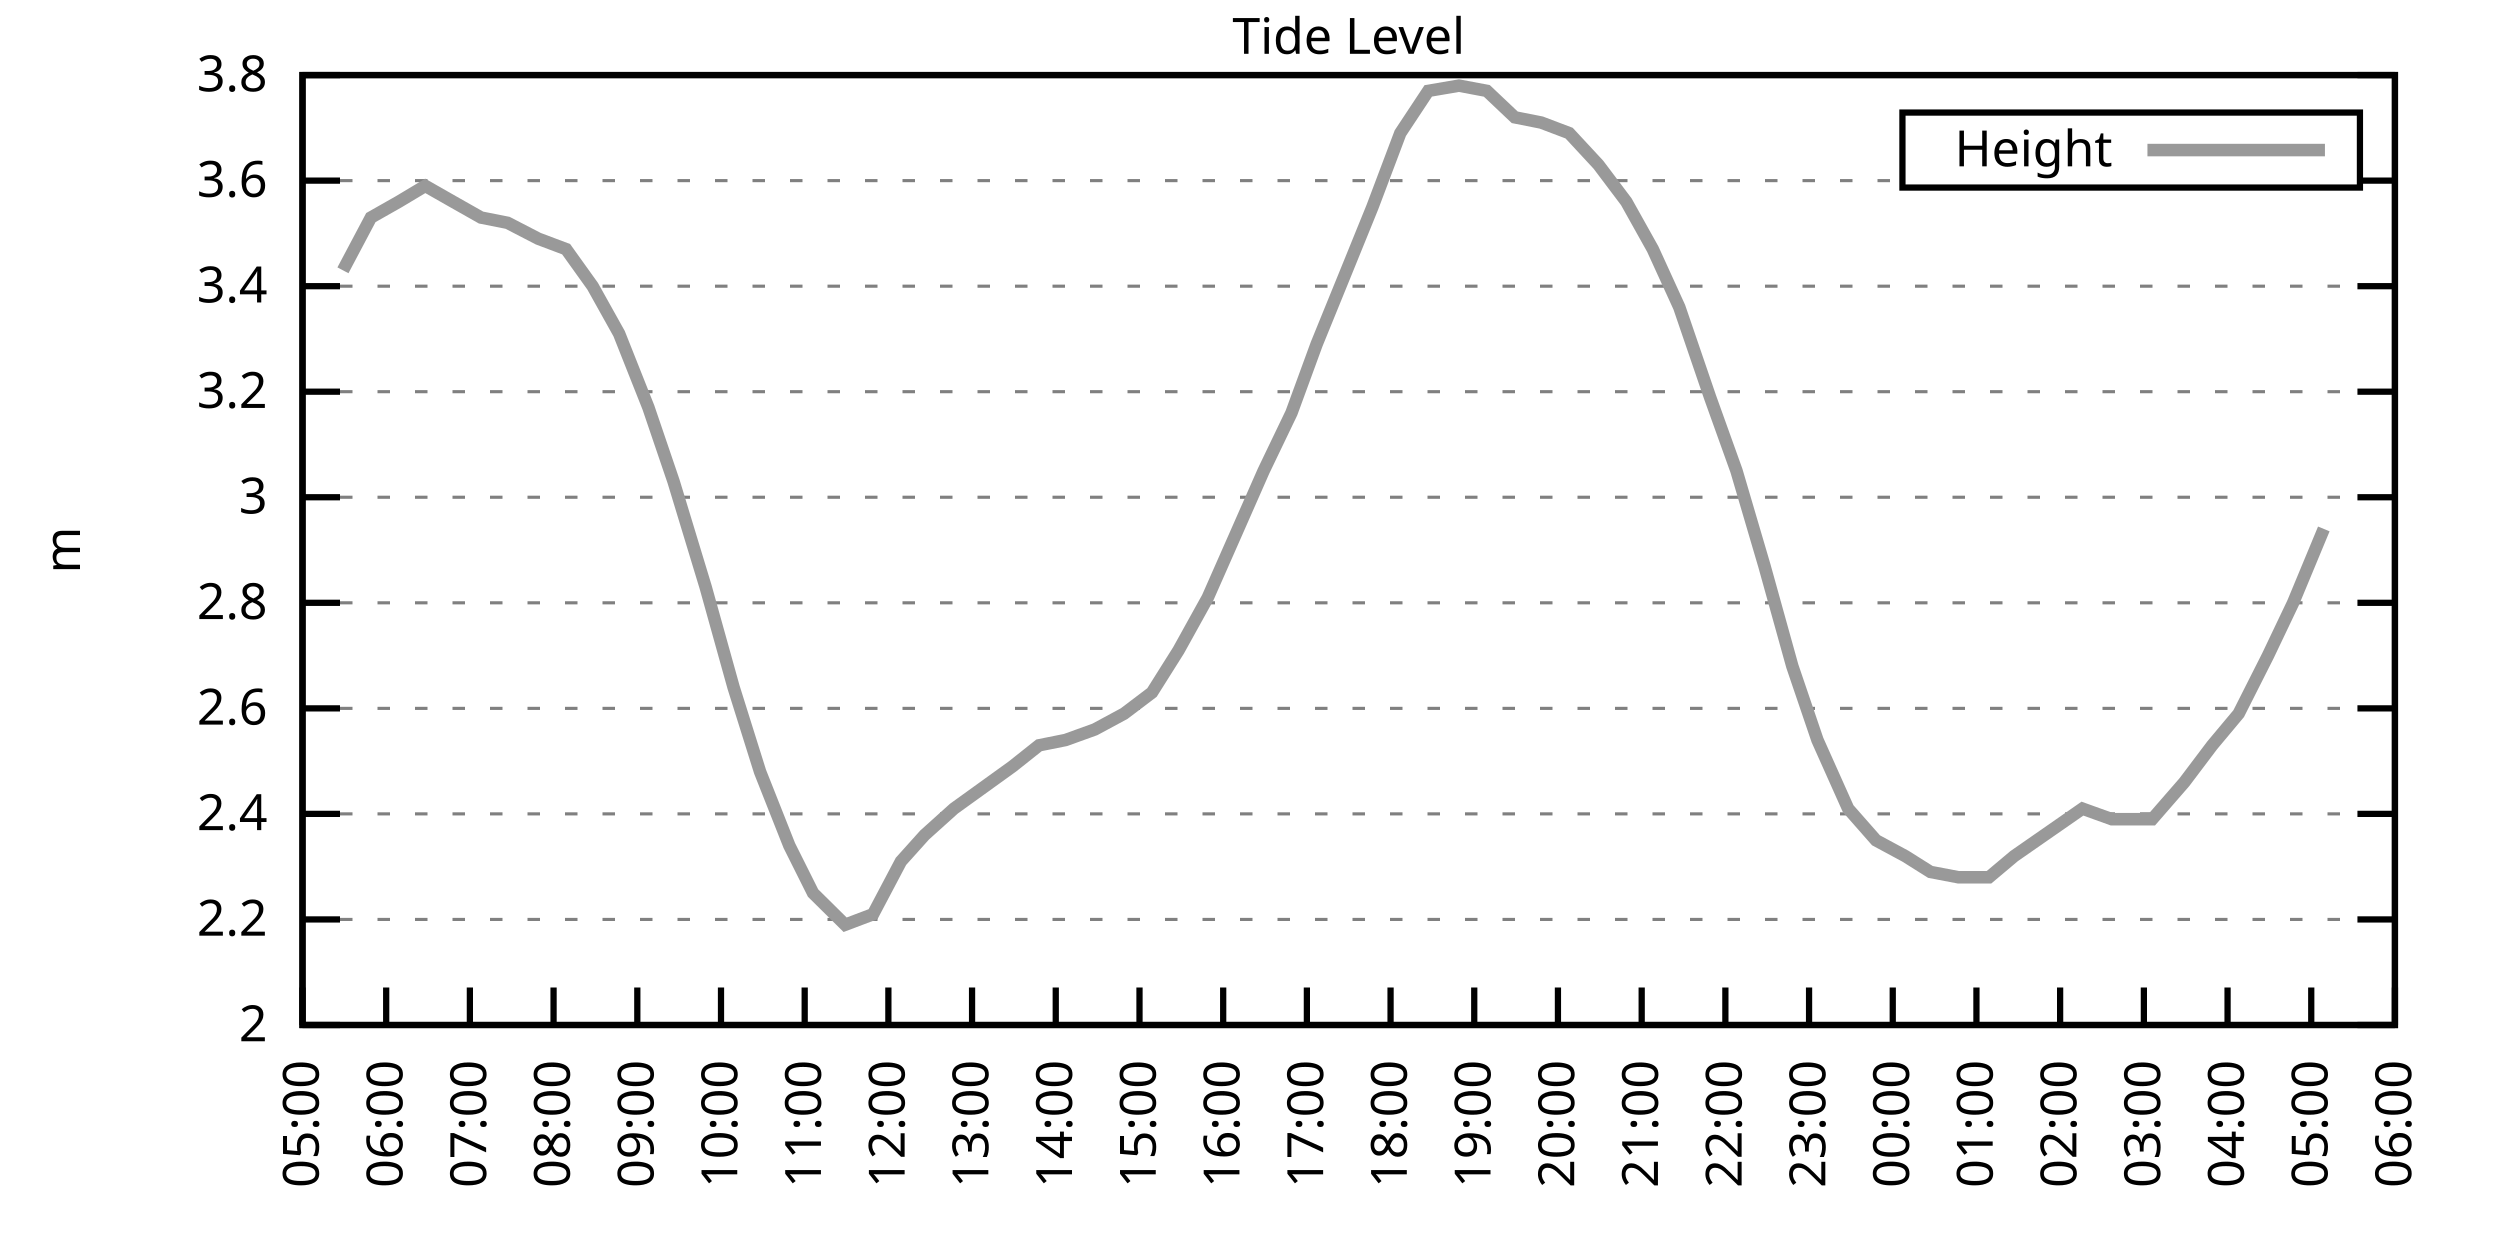
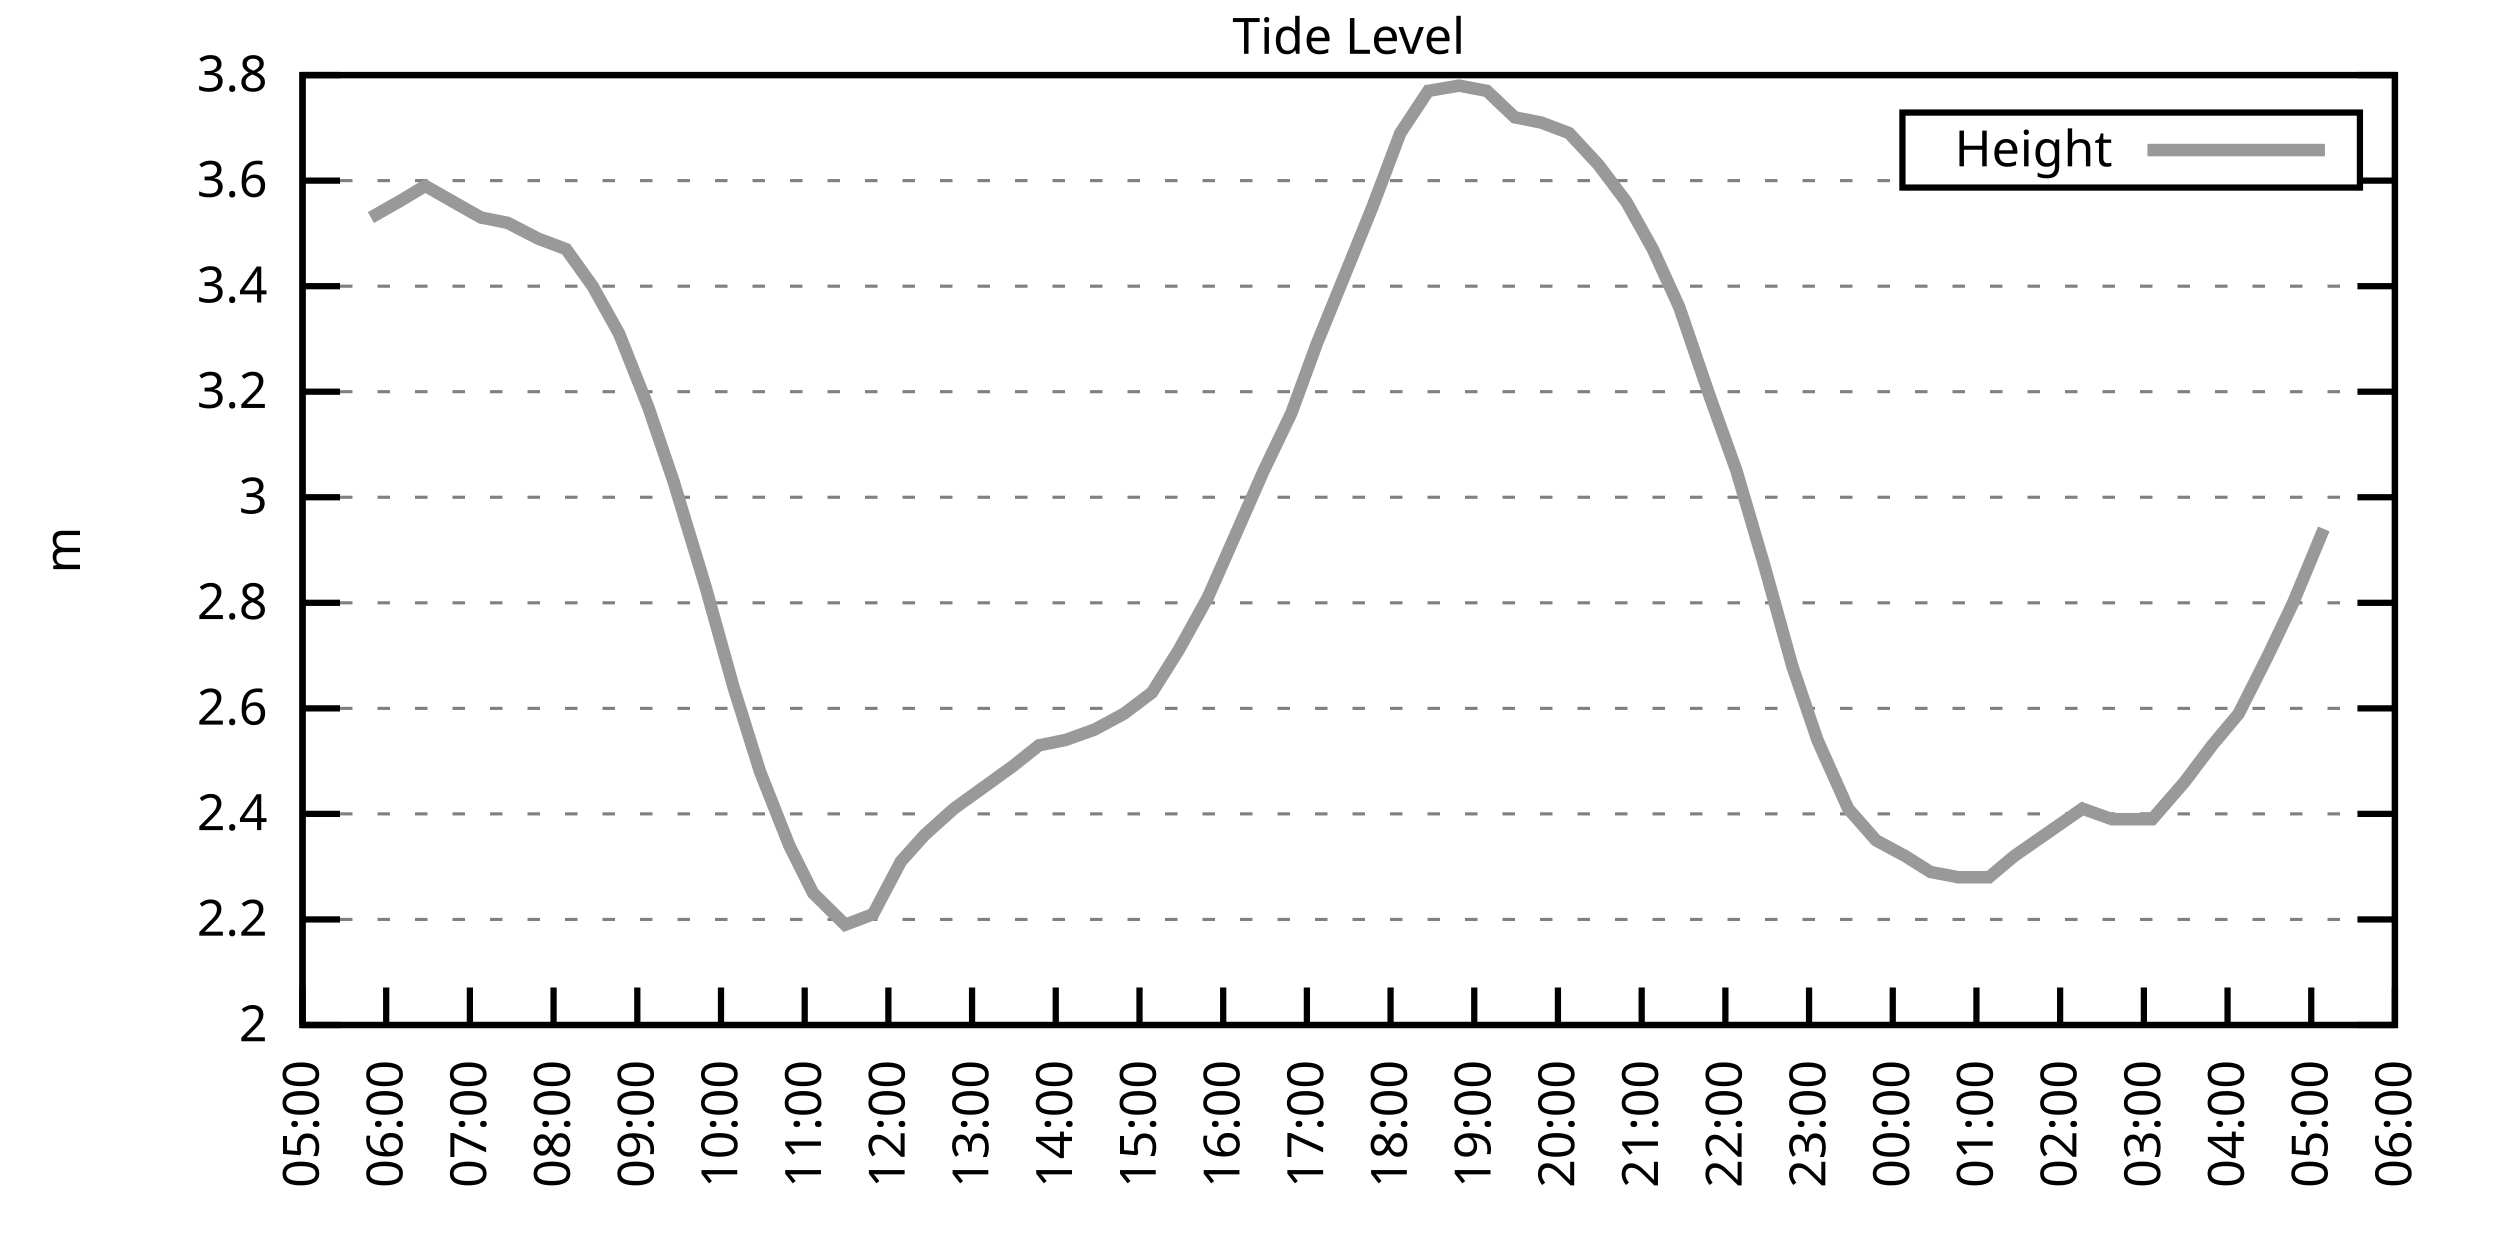
<svg xmlns="http://www.w3.org/2000/svg" xmlns:xlink="http://www.w3.org/1999/xlink" width="400" height="200" viewBox="0 0 400 200">
  <g id="gnuplot_canvas">
    <rect x="0" y="0" width="400" height="200" fill="none" />
    <defs>
      <circle id="gpDot" r="0.5" stroke-width="0.5" stroke="currentColor" />
      <path id="gpPt0" stroke-width="0.333" stroke="currentColor" d="M-1,0 h2 M0,-1 v2" />
      <path id="gpPt1" stroke-width="0.333" stroke="currentColor" d="M-1,-1 L1,1 M1,-1 L-1,1" />
      <path id="gpPt2" stroke-width="0.333" stroke="currentColor" d="M-1,0 L1,0 M0,-1 L0,1 M-1,-1 L1,1 M-1,1 L1,-1" />
      <rect id="gpPt3" stroke-width="0.333" stroke="currentColor" x="-1" y="-1" width="2" height="2" />
      <rect id="gpPt4" stroke-width="0.333" stroke="currentColor" fill="currentColor" x="-1" y="-1" width="2" height="2" />
      <circle id="gpPt5" stroke-width="0.333" stroke="currentColor" cx="0" cy="0" r="1" />
      <use xlink:href="#gpPt5" id="gpPt6" fill="currentColor" stroke="none" />
      <path id="gpPt7" stroke-width="0.333" stroke="currentColor" d="M0,-1.33 L-1.33,0.67 L1.33,0.67 z" />
      <use xlink:href="#gpPt7" id="gpPt8" fill="currentColor" stroke="none" />
      <use xlink:href="#gpPt7" id="gpPt9" stroke="currentColor" transform="rotate(180)" />
      <use xlink:href="#gpPt9" id="gpPt10" fill="currentColor" stroke="none" />
      <use xlink:href="#gpPt3" id="gpPt11" stroke="currentColor" transform="rotate(45)" />
      <use xlink:href="#gpPt11" id="gpPt12" fill="currentColor" stroke="none" />
      <path id="gpPt13" stroke-width="0.333" stroke="currentColor" d="M0,1.330 L1.265,0.411 L0.782,-1.067 L-0.782,-1.076 L-1.265,0.411 z" />
      <use xlink:href="#gpPt13" id="gpPt14" fill="currentColor" stroke="none" />
      <filter id="textbox" filterUnits="objectBoundingBox" x="0" y="0" height="1" width="1">
        <feFlood flood-color="white" flood-opacity="1" result="bgnd" />
        <feComposite in="SourceGraphic" in2="bgnd" operator="atop" />
      </filter>
      <filter id="greybox" filterUnits="objectBoundingBox" x="0" y="0" height="1" width="1">
        <feFlood flood-color="lightgrey" flood-opacity="1" result="grey" />
        <feComposite in="SourceGraphic" in2="grey" operator="atop" />
      </filter>
    </defs>
    <g fill="none" color="white" stroke="currentColor" stroke-width="1.00" stroke-linecap="butt" stroke-linejoin="miter">
</g>
    <g fill="none" color="black" stroke="currentColor" stroke-width="1.00" stroke-linecap="butt" stroke-linejoin="miter">
      <g stroke="none" shape-rendering="crispEdges">
        <polygon fill="rgb(255, 255, 255)" points="48.40,164.00 383.18,164.00 383.18,12.02 48.40,12.02 " />
      </g>
    </g>
    <g fill="none" color="black" stroke="currentColor" stroke-width="1.00" stroke-linecap="butt" stroke-linejoin="miter">
</g>
    <g fill="none" color="black" stroke="black" stroke-width="0.50" stroke-linecap="butt" stroke-linejoin="miter">
</g>
    <g fill="none" color="gray" stroke="currentColor" stroke-width="0.50" stroke-linecap="butt" stroke-linejoin="miter">
      <path stroke="gray" stroke-dasharray="2,4" class="gridline" d="M48.40,164.00 L383.19,164.00  " />
    </g>
    <g fill="none" color="gray" stroke="gray" stroke-width="1.00" stroke-linecap="butt" stroke-linejoin="miter">
</g>
    <g fill="none" color="black" stroke="currentColor" stroke-width="1.00" stroke-linecap="butt" stroke-linejoin="miter">
      <path stroke="black" d="M48.40,164.00 L54.40,164.00 M383.19,164.00 L377.19,164.00  " />
      <g transform="translate(42.80,166.60)" stroke="none" fill="black" font-family="Sans" font-size="8.00" text-anchor="end">
        <text>
          <tspan font-family="Sans"> 2</tspan>
        </text>
      </g>
    </g>
    <g fill="none" color="black" stroke="currentColor" stroke-width="1.00" stroke-linecap="butt" stroke-linejoin="miter">
</g>
    <g fill="none" color="black" stroke="black" stroke-width="0.50" stroke-linecap="butt" stroke-linejoin="miter">
</g>
    <g fill="none" color="gray" stroke="currentColor" stroke-width="0.50" stroke-linecap="butt" stroke-linejoin="miter">
      <path stroke="gray" stroke-dasharray="2,4" class="gridline" d="M48.40,147.11 L383.19,147.11  " />
    </g>
    <g fill="none" color="gray" stroke="gray" stroke-width="1.00" stroke-linecap="butt" stroke-linejoin="miter">
</g>
    <g fill="none" color="black" stroke="currentColor" stroke-width="1.00" stroke-linecap="butt" stroke-linejoin="miter">
      <path stroke="black" d="M48.40,147.11 L54.40,147.11 M383.19,147.11 L377.19,147.11  " />
      <g transform="translate(42.80,149.71)" stroke="none" fill="black" font-family="Sans" font-size="8.00" text-anchor="end">
        <text>
          <tspan font-family="Sans"> 2.2</tspan>
        </text>
      </g>
    </g>
    <g fill="none" color="black" stroke="currentColor" stroke-width="1.00" stroke-linecap="butt" stroke-linejoin="miter">
</g>
    <g fill="none" color="black" stroke="black" stroke-width="0.50" stroke-linecap="butt" stroke-linejoin="miter">
</g>
    <g fill="none" color="gray" stroke="currentColor" stroke-width="0.50" stroke-linecap="butt" stroke-linejoin="miter">
      <path stroke="gray" stroke-dasharray="2,4" class="gridline" d="M48.40,130.22 L383.19,130.22  " />
    </g>
    <g fill="none" color="gray" stroke="gray" stroke-width="1.00" stroke-linecap="butt" stroke-linejoin="miter">
</g>
    <g fill="none" color="black" stroke="currentColor" stroke-width="1.00" stroke-linecap="butt" stroke-linejoin="miter">
      <path stroke="black" d="M48.40,130.22 L54.40,130.22 M383.19,130.22 L377.19,130.22  " />
      <g transform="translate(42.80,132.82)" stroke="none" fill="black" font-family="Sans" font-size="8.00" text-anchor="end">
        <text>
          <tspan font-family="Sans"> 2.4</tspan>
        </text>
      </g>
    </g>
    <g fill="none" color="black" stroke="currentColor" stroke-width="1.00" stroke-linecap="butt" stroke-linejoin="miter">
</g>
    <g fill="none" color="black" stroke="black" stroke-width="0.50" stroke-linecap="butt" stroke-linejoin="miter">
</g>
    <g fill="none" color="gray" stroke="currentColor" stroke-width="0.50" stroke-linecap="butt" stroke-linejoin="miter">
      <path stroke="gray" stroke-dasharray="2,4" class="gridline" d="M48.40,113.34 L383.19,113.34  " />
    </g>
    <g fill="none" color="gray" stroke="gray" stroke-width="1.00" stroke-linecap="butt" stroke-linejoin="miter">
</g>
    <g fill="none" color="black" stroke="currentColor" stroke-width="1.00" stroke-linecap="butt" stroke-linejoin="miter">
      <path stroke="black" d="M48.40,113.34 L54.40,113.34 M383.19,113.34 L377.19,113.34  " />
      <g transform="translate(42.80,115.94)" stroke="none" fill="black" font-family="Sans" font-size="8.00" text-anchor="end">
        <text>
          <tspan font-family="Sans"> 2.6</tspan>
        </text>
      </g>
    </g>
    <g fill="none" color="black" stroke="currentColor" stroke-width="1.00" stroke-linecap="butt" stroke-linejoin="miter">
</g>
    <g fill="none" color="black" stroke="black" stroke-width="0.50" stroke-linecap="butt" stroke-linejoin="miter">
</g>
    <g fill="none" color="gray" stroke="currentColor" stroke-width="0.50" stroke-linecap="butt" stroke-linejoin="miter">
      <path stroke="gray" stroke-dasharray="2,4" class="gridline" d="M48.40,96.45 L383.19,96.45  " />
    </g>
    <g fill="none" color="gray" stroke="gray" stroke-width="1.00" stroke-linecap="butt" stroke-linejoin="miter">
</g>
    <g fill="none" color="black" stroke="currentColor" stroke-width="1.00" stroke-linecap="butt" stroke-linejoin="miter">
      <path stroke="black" d="M48.40,96.45 L54.40,96.45 M383.19,96.45 L377.19,96.45  " />
      <g transform="translate(42.80,99.05)" stroke="none" fill="black" font-family="Sans" font-size="8.00" text-anchor="end">
        <text>
          <tspan font-family="Sans"> 2.8</tspan>
        </text>
      </g>
    </g>
    <g fill="none" color="black" stroke="currentColor" stroke-width="1.00" stroke-linecap="butt" stroke-linejoin="miter">
</g>
    <g fill="none" color="black" stroke="black" stroke-width="0.50" stroke-linecap="butt" stroke-linejoin="miter">
</g>
    <g fill="none" color="gray" stroke="currentColor" stroke-width="0.50" stroke-linecap="butt" stroke-linejoin="miter">
      <path stroke="gray" stroke-dasharray="2,4" class="gridline" d="M48.40,79.56 L383.19,79.56  " />
    </g>
    <g fill="none" color="gray" stroke="gray" stroke-width="1.00" stroke-linecap="butt" stroke-linejoin="miter">
</g>
    <g fill="none" color="black" stroke="currentColor" stroke-width="1.00" stroke-linecap="butt" stroke-linejoin="miter">
      <path stroke="black" d="M48.40,79.56 L54.40,79.56 M383.19,79.56 L377.19,79.56  " />
      <g transform="translate(42.80,82.16)" stroke="none" fill="black" font-family="Sans" font-size="8.00" text-anchor="end">
        <text>
          <tspan font-family="Sans"> 3</tspan>
        </text>
      </g>
    </g>
    <g fill="none" color="black" stroke="currentColor" stroke-width="1.00" stroke-linecap="butt" stroke-linejoin="miter">
</g>
    <g fill="none" color="black" stroke="black" stroke-width="0.50" stroke-linecap="butt" stroke-linejoin="miter">
</g>
    <g fill="none" color="gray" stroke="currentColor" stroke-width="0.50" stroke-linecap="butt" stroke-linejoin="miter">
      <path stroke="gray" stroke-dasharray="2,4" class="gridline" d="M48.40,62.67 L383.19,62.67  " />
    </g>
    <g fill="none" color="gray" stroke="gray" stroke-width="1.00" stroke-linecap="butt" stroke-linejoin="miter">
</g>
    <g fill="none" color="black" stroke="currentColor" stroke-width="1.00" stroke-linecap="butt" stroke-linejoin="miter">
      <path stroke="black" d="M48.40,62.67 L54.40,62.67 M383.19,62.67 L377.19,62.67  " />
      <g transform="translate(42.80,65.27)" stroke="none" fill="black" font-family="Sans" font-size="8.00" text-anchor="end">
        <text>
          <tspan font-family="Sans"> 3.2</tspan>
        </text>
      </g>
    </g>
    <g fill="none" color="black" stroke="currentColor" stroke-width="1.00" stroke-linecap="butt" stroke-linejoin="miter">
</g>
    <g fill="none" color="black" stroke="black" stroke-width="0.50" stroke-linecap="butt" stroke-linejoin="miter">
</g>
    <g fill="none" color="gray" stroke="currentColor" stroke-width="0.50" stroke-linecap="butt" stroke-linejoin="miter">
      <path stroke="gray" stroke-dasharray="2,4" class="gridline" d="M48.40,45.79 L383.19,45.79  " />
    </g>
    <g fill="none" color="gray" stroke="gray" stroke-width="1.00" stroke-linecap="butt" stroke-linejoin="miter">
</g>
    <g fill="none" color="black" stroke="currentColor" stroke-width="1.00" stroke-linecap="butt" stroke-linejoin="miter">
      <path stroke="black" d="M48.40,45.79 L54.40,45.79 M383.19,45.79 L377.19,45.79  " />
      <g transform="translate(42.80,48.39)" stroke="none" fill="black" font-family="Sans" font-size="8.00" text-anchor="end">
        <text>
          <tspan font-family="Sans"> 3.4</tspan>
        </text>
      </g>
    </g>
    <g fill="none" color="black" stroke="currentColor" stroke-width="1.00" stroke-linecap="butt" stroke-linejoin="miter">
</g>
    <g fill="none" color="black" stroke="black" stroke-width="0.50" stroke-linecap="butt" stroke-linejoin="miter">
</g>
    <g fill="none" color="gray" stroke="currentColor" stroke-width="0.50" stroke-linecap="butt" stroke-linejoin="miter">
      <path stroke="gray" stroke-dasharray="2,4" class="gridline" d="M48.40,28.90 L304.39,28.90 M377.59,28.90 L383.19,28.90  " />
    </g>
    <g fill="none" color="gray" stroke="gray" stroke-width="1.00" stroke-linecap="butt" stroke-linejoin="miter">
</g>
    <g fill="none" color="black" stroke="currentColor" stroke-width="1.00" stroke-linecap="butt" stroke-linejoin="miter">
      <path stroke="black" d="M48.40,28.90 L54.40,28.90 M383.19,28.90 L377.19,28.90  " />
      <g transform="translate(42.80,31.50)" stroke="none" fill="black" font-family="Sans" font-size="8.00" text-anchor="end">
        <text>
          <tspan font-family="Sans"> 3.6</tspan>
        </text>
      </g>
    </g>
    <g fill="none" color="black" stroke="currentColor" stroke-width="1.00" stroke-linecap="butt" stroke-linejoin="miter">
</g>
    <g fill="none" color="black" stroke="black" stroke-width="0.50" stroke-linecap="butt" stroke-linejoin="miter">
</g>
    <g fill="none" color="gray" stroke="currentColor" stroke-width="0.50" stroke-linecap="butt" stroke-linejoin="miter">
      <path stroke="gray" stroke-dasharray="2,4" class="gridline" d="M48.40,12.01 L383.19,12.01  " />
    </g>
    <g fill="none" color="gray" stroke="gray" stroke-width="1.00" stroke-linecap="butt" stroke-linejoin="miter">
</g>
    <g fill="none" color="black" stroke="currentColor" stroke-width="1.00" stroke-linecap="butt" stroke-linejoin="miter">
      <path stroke="black" d="M48.40,12.01 L54.40,12.01 M383.19,12.01 L377.19,12.01  " />
      <g transform="translate(42.80,14.61)" stroke="none" fill="black" font-family="Sans" font-size="8.00" text-anchor="end">
        <text>
          <tspan font-family="Sans"> 3.8</tspan>
        </text>
      </g>
    </g>
    <g fill="none" color="black" stroke="currentColor" stroke-width="1.00" stroke-linecap="butt" stroke-linejoin="miter">
      <path stroke="black" d="M48.40,164.00 L48.40,158.00  " />
      <g transform="translate(51.00,169.60) rotate(270.00)" stroke="none" fill="black" font-family="Sans" font-size="8.00" text-anchor="end">
        <text>
          <tspan font-family="Sans">05:00</tspan>
        </text>
      </g>
    </g>
    <g fill="none" color="black" stroke="currentColor" stroke-width="1.00" stroke-linecap="butt" stroke-linejoin="miter">
      <path stroke="black" d="M61.79,164.00 L61.79,158.00  " />
      <g transform="translate(64.39,169.60) rotate(270.00)" stroke="none" fill="black" font-family="Sans" font-size="8.00" text-anchor="end">
        <text>
          <tspan font-family="Sans">06:00</tspan>
        </text>
      </g>
    </g>
    <g fill="none" color="black" stroke="currentColor" stroke-width="1.00" stroke-linecap="butt" stroke-linejoin="miter">
      <path stroke="black" d="M75.18,164.00 L75.18,158.00  " />
      <g transform="translate(77.78,169.60) rotate(270.00)" stroke="none" fill="black" font-family="Sans" font-size="8.00" text-anchor="end">
        <text>
          <tspan font-family="Sans">07:00</tspan>
        </text>
      </g>
    </g>
    <g fill="none" color="black" stroke="currentColor" stroke-width="1.00" stroke-linecap="butt" stroke-linejoin="miter">
      <path stroke="black" d="M88.57,164.00 L88.57,158.00  " />
      <g transform="translate(91.17,169.60) rotate(270.00)" stroke="none" fill="black" font-family="Sans" font-size="8.00" text-anchor="end">
        <text>
          <tspan font-family="Sans">08:00</tspan>
        </text>
      </g>
    </g>
    <g fill="none" color="black" stroke="currentColor" stroke-width="1.00" stroke-linecap="butt" stroke-linejoin="miter">
      <path stroke="black" d="M101.97,164.00 L101.97,158.00  " />
      <g transform="translate(104.57,169.60) rotate(270.00)" stroke="none" fill="black" font-family="Sans" font-size="8.00" text-anchor="end">
        <text>
          <tspan font-family="Sans">09:00</tspan>
        </text>
      </g>
    </g>
    <g fill="none" color="black" stroke="currentColor" stroke-width="1.00" stroke-linecap="butt" stroke-linejoin="miter">
      <path stroke="black" d="M115.36,164.00 L115.36,158.00  " />
      <g transform="translate(117.96,169.60) rotate(270.00)" stroke="none" fill="black" font-family="Sans" font-size="8.00" text-anchor="end">
        <text>
          <tspan font-family="Sans">10:00</tspan>
        </text>
      </g>
    </g>
    <g fill="none" color="black" stroke="currentColor" stroke-width="1.00" stroke-linecap="butt" stroke-linejoin="miter">
      <path stroke="black" d="M128.75,164.00 L128.75,158.00  " />
      <g transform="translate(131.35,169.60) rotate(270.00)" stroke="none" fill="black" font-family="Sans" font-size="8.00" text-anchor="end">
        <text>
          <tspan font-family="Sans">11:00</tspan>
        </text>
      </g>
    </g>
    <g fill="none" color="black" stroke="currentColor" stroke-width="1.00" stroke-linecap="butt" stroke-linejoin="miter">
      <path stroke="black" d="M142.14,164.00 L142.14,158.00  " />
      <g transform="translate(144.74,169.60) rotate(270.00)" stroke="none" fill="black" font-family="Sans" font-size="8.00" text-anchor="end">
        <text>
          <tspan font-family="Sans">12:00</tspan>
        </text>
      </g>
    </g>
    <g fill="none" color="black" stroke="currentColor" stroke-width="1.00" stroke-linecap="butt" stroke-linejoin="miter">
      <path stroke="black" d="M155.53,164.00 L155.53,158.00  " />
      <g transform="translate(158.13,169.60) rotate(270.00)" stroke="none" fill="black" font-family="Sans" font-size="8.00" text-anchor="end">
        <text>
          <tspan font-family="Sans">13:00</tspan>
        </text>
      </g>
    </g>
    <g fill="none" color="black" stroke="currentColor" stroke-width="1.00" stroke-linecap="butt" stroke-linejoin="miter">
      <path stroke="black" d="M168.92,164.00 L168.92,158.00  " />
      <g transform="translate(171.52,169.60) rotate(270.00)" stroke="none" fill="black" font-family="Sans" font-size="8.00" text-anchor="end">
        <text>
          <tspan font-family="Sans">14:00</tspan>
        </text>
      </g>
    </g>
    <g fill="none" color="black" stroke="currentColor" stroke-width="1.00" stroke-linecap="butt" stroke-linejoin="miter">
      <path stroke="black" d="M182.32,164.00 L182.32,158.00  " />
      <g transform="translate(184.92,169.60) rotate(270.00)" stroke="none" fill="black" font-family="Sans" font-size="8.00" text-anchor="end">
        <text>
          <tspan font-family="Sans">15:00</tspan>
        </text>
      </g>
    </g>
    <g fill="none" color="black" stroke="currentColor" stroke-width="1.00" stroke-linecap="butt" stroke-linejoin="miter">
      <path stroke="black" d="M195.71,164.00 L195.71,158.00  " />
      <g transform="translate(198.31,169.60) rotate(270.00)" stroke="none" fill="black" font-family="Sans" font-size="8.00" text-anchor="end">
        <text>
          <tspan font-family="Sans">16:00</tspan>
        </text>
      </g>
    </g>
    <g fill="none" color="black" stroke="currentColor" stroke-width="1.00" stroke-linecap="butt" stroke-linejoin="miter">
      <path stroke="black" d="M209.10,164.00 L209.10,158.00  " />
      <g transform="translate(211.70,169.60) rotate(270.00)" stroke="none" fill="black" font-family="Sans" font-size="8.00" text-anchor="end">
        <text>
          <tspan font-family="Sans">17:00</tspan>
        </text>
      </g>
    </g>
    <g fill="none" color="black" stroke="currentColor" stroke-width="1.00" stroke-linecap="butt" stroke-linejoin="miter">
      <path stroke="black" d="M222.49,164.00 L222.49,158.00  " />
      <g transform="translate(225.09,169.60) rotate(270.00)" stroke="none" fill="black" font-family="Sans" font-size="8.00" text-anchor="end">
        <text>
          <tspan font-family="Sans">18:00</tspan>
        </text>
      </g>
    </g>
    <g fill="none" color="black" stroke="currentColor" stroke-width="1.00" stroke-linecap="butt" stroke-linejoin="miter">
      <path stroke="black" d="M235.88,164.00 L235.88,158.00  " />
      <g transform="translate(238.48,169.60) rotate(270.00)" stroke="none" fill="black" font-family="Sans" font-size="8.00" text-anchor="end">
        <text>
          <tspan font-family="Sans">19:00</tspan>
        </text>
      </g>
    </g>
    <g fill="none" color="black" stroke="currentColor" stroke-width="1.00" stroke-linecap="butt" stroke-linejoin="miter">
      <path stroke="black" d="M249.27,164.00 L249.27,158.00  " />
      <g transform="translate(251.87,169.60) rotate(270.00)" stroke="none" fill="black" font-family="Sans" font-size="8.00" text-anchor="end">
        <text>
          <tspan font-family="Sans">20:00</tspan>
        </text>
      </g>
    </g>
    <g fill="none" color="black" stroke="currentColor" stroke-width="1.00" stroke-linecap="butt" stroke-linejoin="miter">
      <path stroke="black" d="M262.67,164.00 L262.67,158.00  " />
      <g transform="translate(265.27,169.60) rotate(270.00)" stroke="none" fill="black" font-family="Sans" font-size="8.00" text-anchor="end">
        <text>
          <tspan font-family="Sans">21:00</tspan>
        </text>
      </g>
    </g>
    <g fill="none" color="black" stroke="currentColor" stroke-width="1.00" stroke-linecap="butt" stroke-linejoin="miter">
      <path stroke="black" d="M276.06,164.00 L276.06,158.00  " />
      <g transform="translate(278.66,169.60) rotate(270.00)" stroke="none" fill="black" font-family="Sans" font-size="8.00" text-anchor="end">
        <text>
          <tspan font-family="Sans">22:00</tspan>
        </text>
      </g>
    </g>
    <g fill="none" color="black" stroke="currentColor" stroke-width="1.00" stroke-linecap="butt" stroke-linejoin="miter">
      <path stroke="black" d="M289.45,164.00 L289.45,158.00  " />
      <g transform="translate(292.05,169.60) rotate(270.00)" stroke="none" fill="black" font-family="Sans" font-size="8.00" text-anchor="end">
        <text>
          <tspan font-family="Sans">23:00</tspan>
        </text>
      </g>
    </g>
    <g fill="none" color="black" stroke="currentColor" stroke-width="1.00" stroke-linecap="butt" stroke-linejoin="miter">
      <path stroke="black" d="M302.84,164.00 L302.84,158.00  " />
      <g transform="translate(305.44,169.60) rotate(270.00)" stroke="none" fill="black" font-family="Sans" font-size="8.00" text-anchor="end">
        <text>
          <tspan font-family="Sans">00:00</tspan>
        </text>
      </g>
    </g>
    <g fill="none" color="black" stroke="currentColor" stroke-width="1.00" stroke-linecap="butt" stroke-linejoin="miter">
      <path stroke="black" d="M316.23,164.00 L316.23,158.00  " />
      <g transform="translate(318.83,169.60) rotate(270.00)" stroke="none" fill="black" font-family="Sans" font-size="8.00" text-anchor="end">
        <text>
          <tspan font-family="Sans">01:00</tspan>
        </text>
      </g>
    </g>
    <g fill="none" color="black" stroke="currentColor" stroke-width="1.00" stroke-linecap="butt" stroke-linejoin="miter">
      <path stroke="black" d="M329.62,164.00 L329.62,158.00  " />
      <g transform="translate(332.22,169.60) rotate(270.00)" stroke="none" fill="black" font-family="Sans" font-size="8.00" text-anchor="end">
        <text>
          <tspan font-family="Sans">02:00</tspan>
        </text>
      </g>
    </g>
    <g fill="none" color="black" stroke="currentColor" stroke-width="1.00" stroke-linecap="butt" stroke-linejoin="miter">
      <path stroke="black" d="M343.02,164.00 L343.02,158.00  " />
      <g transform="translate(345.62,169.60) rotate(270.00)" stroke="none" fill="black" font-family="Sans" font-size="8.00" text-anchor="end">
        <text>
          <tspan font-family="Sans">03:00</tspan>
        </text>
      </g>
    </g>
    <g fill="none" color="black" stroke="currentColor" stroke-width="1.00" stroke-linecap="butt" stroke-linejoin="miter">
      <path stroke="black" d="M356.41,164.00 L356.41,158.00  " />
      <g transform="translate(359.01,169.60) rotate(270.00)" stroke="none" fill="black" font-family="Sans" font-size="8.00" text-anchor="end">
        <text>
          <tspan font-family="Sans">04:00</tspan>
        </text>
      </g>
    </g>
    <g fill="none" color="black" stroke="currentColor" stroke-width="1.00" stroke-linecap="butt" stroke-linejoin="miter">
      <path stroke="black" d="M369.80,164.00 L369.80,158.00  " />
      <g transform="translate(372.40,169.60) rotate(270.00)" stroke="none" fill="black" font-family="Sans" font-size="8.00" text-anchor="end">
        <text>
          <tspan font-family="Sans">05:00</tspan>
        </text>
      </g>
    </g>
    <g fill="none" color="black" stroke="currentColor" stroke-width="1.00" stroke-linecap="butt" stroke-linejoin="miter">
      <path stroke="black" d="M383.19,164.00 L383.19,158.00  " />
      <g transform="translate(385.79,169.60) rotate(270.00)" stroke="none" fill="black" font-family="Sans" font-size="8.00" text-anchor="end">
        <text>
          <tspan font-family="Sans">06:00</tspan>
        </text>
      </g>
    </g>
    <g fill="none" color="black" stroke="currentColor" stroke-width="1.00" stroke-linecap="butt" stroke-linejoin="miter">
</g>
    <g fill="none" color="black" stroke="currentColor" stroke-width="1.00" stroke-linecap="butt" stroke-linejoin="miter">
      <path stroke="black" d="M48.40,12.01 L48.40,164.00 L383.19,164.00 L383.19,12.01 L48.40,12.01 Z  " />
    </g>
    <g fill="none" color="black" stroke="currentColor" stroke-width="1.00" stroke-linecap="butt" stroke-linejoin="miter">
</g>
    <g fill="none" color="black" stroke="currentColor" stroke-width="1.00" stroke-linecap="butt" stroke-linejoin="miter">
      <path stroke="black" d="M304.39,30.01 L304.39,18.01 L377.59,18.01 L377.59,30.01 L304.39,30.01 Z  " />
    </g>
    <g id="Tide_level_plot_1">
      <g fill="none" color="white" stroke="black" stroke-width="2.00" stroke-linecap="butt" stroke-linejoin="miter">
</g>
      <g fill="none" color="black" stroke="currentColor" stroke-width="2.00" stroke-linecap="butt" stroke-linejoin="miter">
        <g transform="translate(337.99,26.61)" stroke="none" fill="black" font-family="Sans" font-size="8.00" text-anchor="end">
          <text>
            <tspan font-family="Sans">Height</tspan>
          </text>
        </g>
      </g>
      <g fill="none" color="black" stroke="currentColor" stroke-width="2.00" stroke-linecap="butt" stroke-linejoin="miter">
-         <path stroke="rgb(153, 153, 153)" d="M343.59,24.01 L371.99,24.01 M54.87,43.25 L59.34,34.81 L63.80,32.28 L68.04,29.74 L72.50,32.28 L76.97,34.81   L81.21,35.65 L86.12,38.19 L90.58,39.87 L94.82,45.79 L99.06,53.39 L103.75,65.21 L107.77,77.03 L112.90,93.92   L117.37,109.96 L121.61,123.47 L126.29,135.29 L130.09,142.89 L135.22,147.96 L139.69,146.27 L144.15,137.82 L147.94,133.60   L152.63,129.38 L157.32,126.00 L162.01,122.62 L166.25,119.25 L170.49,118.40 L175.17,116.71 L179.86,114.18 L184.32,110.80   L188.57,104.05 L193.25,95.60 L197.72,85.47 L202.18,75.34 L206.64,66.05 L210.66,55.07 L215.13,44.10 L219.59,33.12   L224.05,21.30 L228.52,14.54 L233.43,13.70 L237.89,14.54 L242.36,18.77 L246.60,19.61 L251.06,21.30 L255.75,26.36   L260.21,32.28 L264.45,39.87 L268.69,49.16 L273.60,63.52 L277.84,75.34 L282.31,90.54 L286.77,106.58 L290.79,118.40   L295.70,129.38 L300.16,134.45 L304.85,136.98 L308.87,139.51 L313.33,140.36 L318.24,140.36 L322.26,136.98 L333.19,129.38   L337.88,131.07 L344.35,131.07 L349.49,125.16 L353.95,119.25 L358.19,114.18 L362.88,104.89 L366.90,96.45 L371.81,84.63    " />
+         <path stroke="rgb(153, 153, 153)" d="M343.59,24.01 L371.99,24.01 M59.34,34.81 L63.80,32.28 L68.04,29.74 L72.50,32.28 L76.97,34.81 L81.21,35.65   L86.12,38.19 L90.58,39.87 L94.82,45.79 L99.06,53.39 L103.75,65.21 L107.77,77.03 L112.90,93.92 L117.37,109.96   L121.61,123.47 L126.29,135.29 L130.09,142.89 L135.22,147.96 L139.69,146.27 L144.15,137.82 L147.94,133.60 L152.63,129.38   L157.32,126.00 L162.01,122.62 L166.25,119.25 L170.49,118.40 L175.17,116.71 L179.86,114.18 L184.32,110.80 L188.57,104.05   L193.25,95.60 L197.72,85.47 L202.18,75.34 L206.64,66.05 L210.66,55.07 L215.13,44.10 L219.59,33.12 L224.05,21.30   L228.52,14.54 L233.43,13.70 L237.89,14.54 L242.36,18.77 L246.60,19.61 L251.06,21.30 L255.75,26.36 L260.21,32.28   L264.45,39.87 L268.69,49.16 L273.60,63.52 L277.84,75.34 L282.31,90.54 L286.77,106.58 L290.79,118.40 L295.70,129.38   L300.16,134.45 L304.85,136.98 L308.87,139.51 L313.33,140.36 L318.24,140.36 L322.26,136.98 L333.19,129.38 L337.88,131.07   L344.35,131.07 L349.49,125.16 L353.95,119.25 L358.19,114.18 L362.88,104.89 L366.90,96.45 L371.81,84.63  " />
      </g>
    </g>
    <g fill="none" color="black" stroke="currentColor" stroke-width="2.00" stroke-linecap="butt" stroke-linejoin="miter">
</g>
    <g fill="none" color="black" stroke="black" stroke-width="1.00" stroke-linecap="butt" stroke-linejoin="miter">
</g>
    <g fill="none" color="black" stroke="currentColor" stroke-width="1.00" stroke-linecap="butt" stroke-linejoin="miter">
      <path stroke="black" d="M48.40,12.01 L48.40,164.00 L383.19,164.00 L383.19,12.01 L48.40,12.01 Z  " />
      <g transform="translate(12.80,88.01) rotate(270.00)" stroke="none" fill="black" font-family="Sans" font-size="8.00" text-anchor="middle">
        <text>
          <tspan font-family="Sans">m</tspan>
        </text>
      </g>
    </g>
    <g fill="none" color="black" stroke="currentColor" stroke-width="1.00" stroke-linecap="butt" stroke-linejoin="miter">
</g>
    <g fill="none" color="black" stroke="currentColor" stroke-width="1.00" stroke-linecap="butt" stroke-linejoin="miter">
      <g transform="translate(215.79,8.61)" stroke="none" fill="black" font-family="Sans" font-size="8.00" text-anchor="middle">
        <text>
          <tspan font-family="Sans">Tide Level</tspan>
        </text>
      </g>
    </g>
    <g fill="none" color="black" stroke="currentColor" stroke-width="1.00" stroke-linecap="butt" stroke-linejoin="miter">
</g>
  </g>
</svg>
